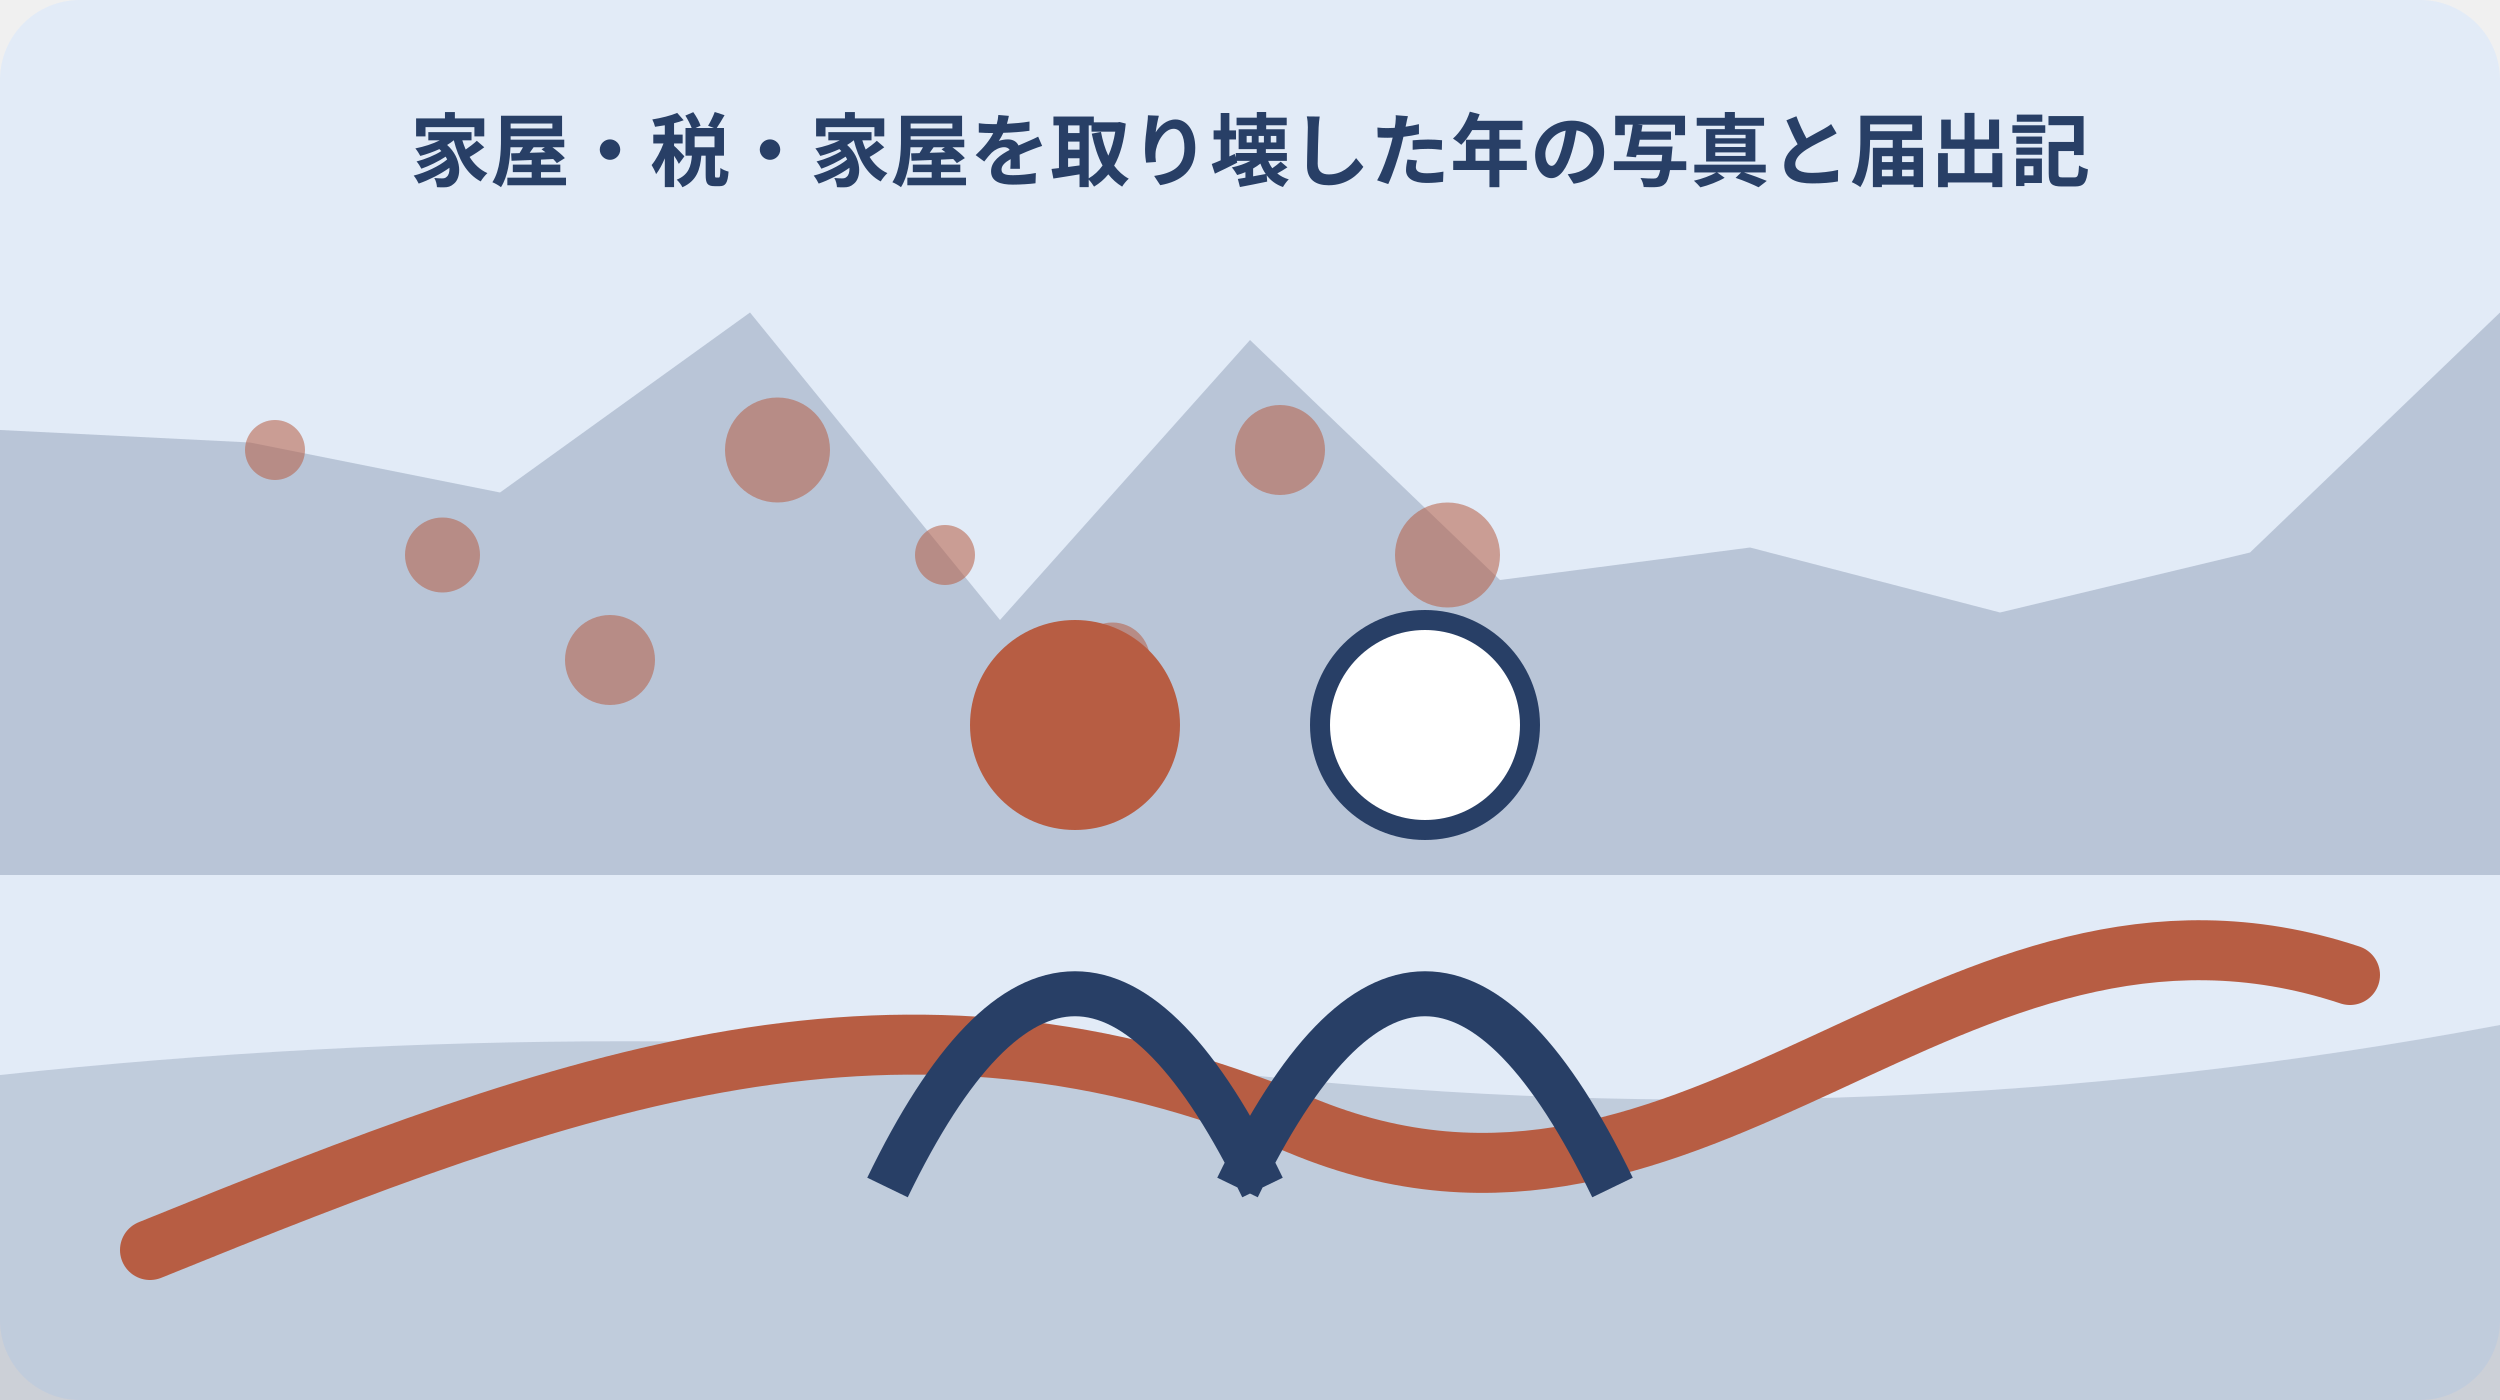
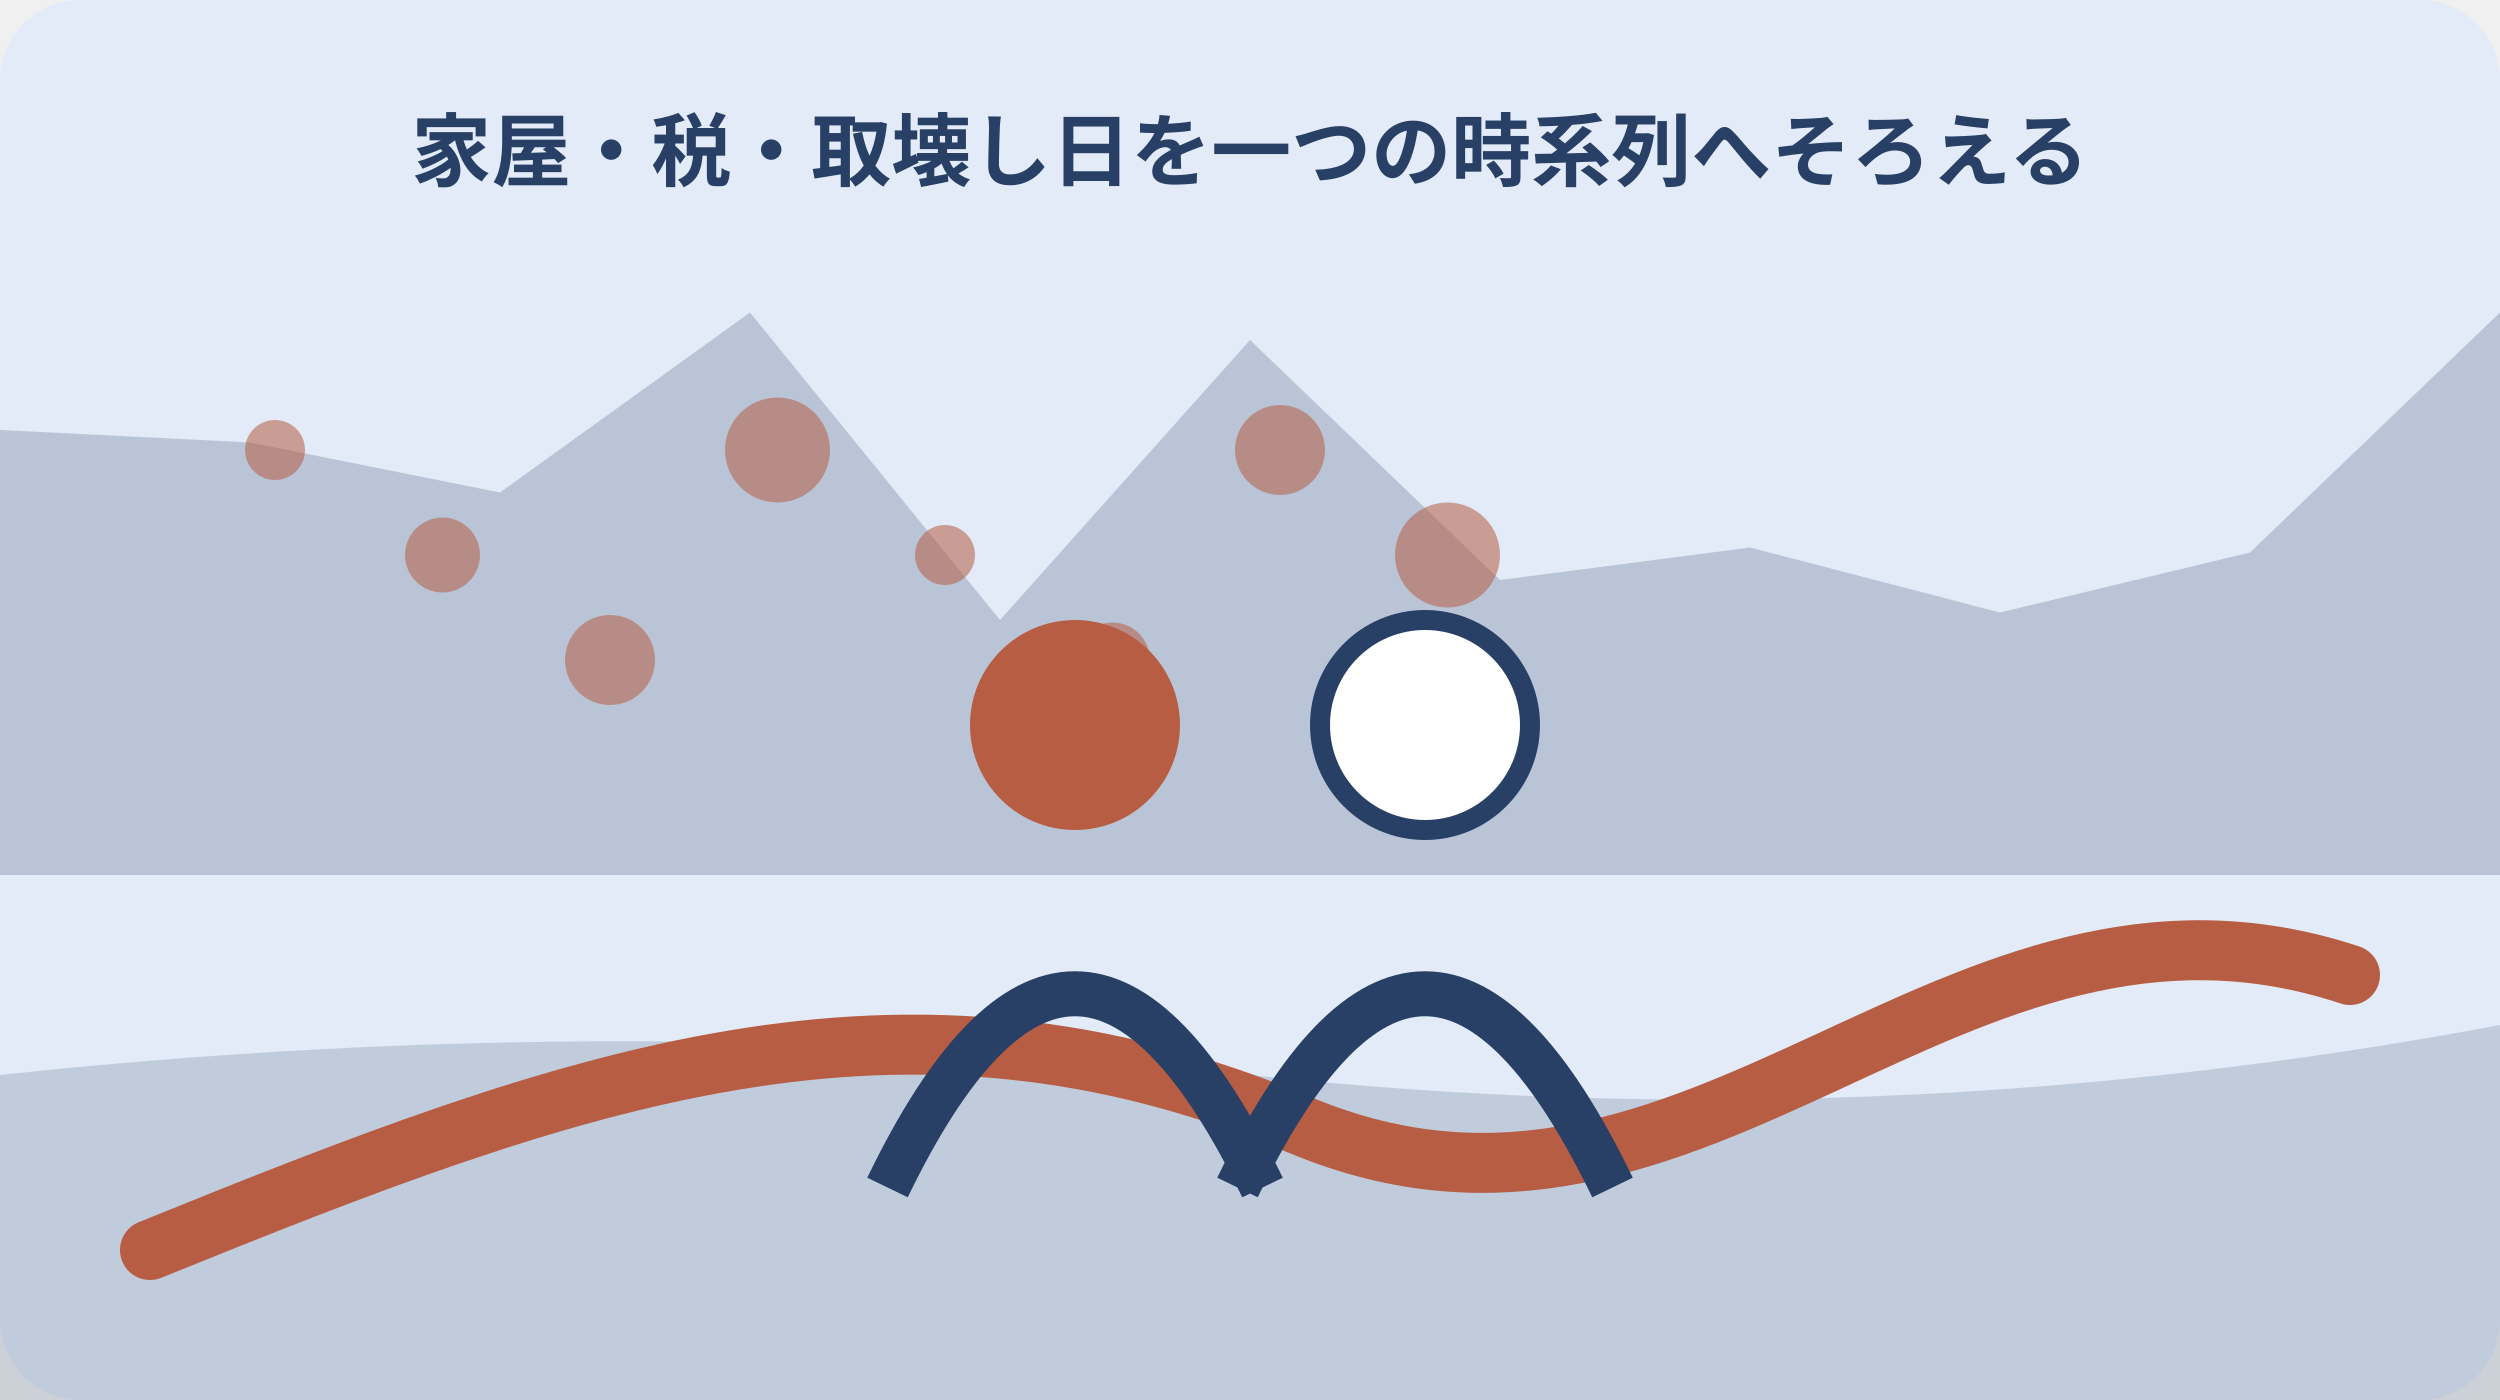
<svg xmlns="http://www.w3.org/2000/svg" width="1000" height="560" viewBox="0 0 1000 560" role="img" aria-labelledby="title desc" data-illustration="mori-editorial" data-topic-id="248" data-scene-index="1">
  <rect width="1000" height="560" rx="32" fill="#e2ebf7" />
  <polygon points="0,172 100,177 200,197 300,125 400,248 500,136 600,232 700,219 800,245 900,221 1000,125 1000,350 0,350" fill="#283f66" opacity=".22" />
  <path d="M0 430 Q250 403 500 430 T1000 410 V560 H0Z" fill="#283f66" opacity=".18" />
  <path d="M60 500 C230 431 360 383 520 450 S780 337 940 390" fill="none" stroke="#b75d43" stroke-width="24" stroke-linecap="round" />
  <circle cx="110" cy="180" r="12" fill="#b75d43" opacity=".55" />
  <circle cx="177" cy="222" r="15" fill="#b75d43" opacity=".55" />
  <circle cx="244" cy="264" r="18" fill="#b75d43" opacity=".55" />
  <circle cx="311" cy="180" r="21" fill="#b75d43" opacity=".55" />
  <circle cx="378" cy="222" r="12" fill="#b75d43" opacity=".55" />
  <circle cx="445" cy="264" r="15" fill="#b75d43" opacity=".55" />
  <circle cx="512" cy="180" r="18" fill="#b75d43" opacity=".55" />
  <circle cx="579" cy="222" r="21" fill="#b75d43" opacity=".55" />
  <g data-scene="people">
    <circle cx="430" cy="290" r="42" fill="#b75d43" />
    <circle cx="570" cy="290" r="42" fill="#fff" stroke="#283f66" stroke-width="8" />
    <path d="M355 475q75-155 150 0M495 475q75-155 150 0" fill="none" stroke="#283f66" stroke-width="18" />
  </g>
-   <text x="500" y="72" text-anchor="middle" font-family="sans-serif" font-size="32" font-weight="700" fill="#283f66">家屋・税・家屋を取り壊した年の写真と届出記</text>
+   <text x="500" y="72" text-anchor="middle" font-family="sans-serif" font-size="32" font-weight="700" fill="#283f66">家屋・税・取壊し日を一つの時系列へそろえる</text>
</svg>
